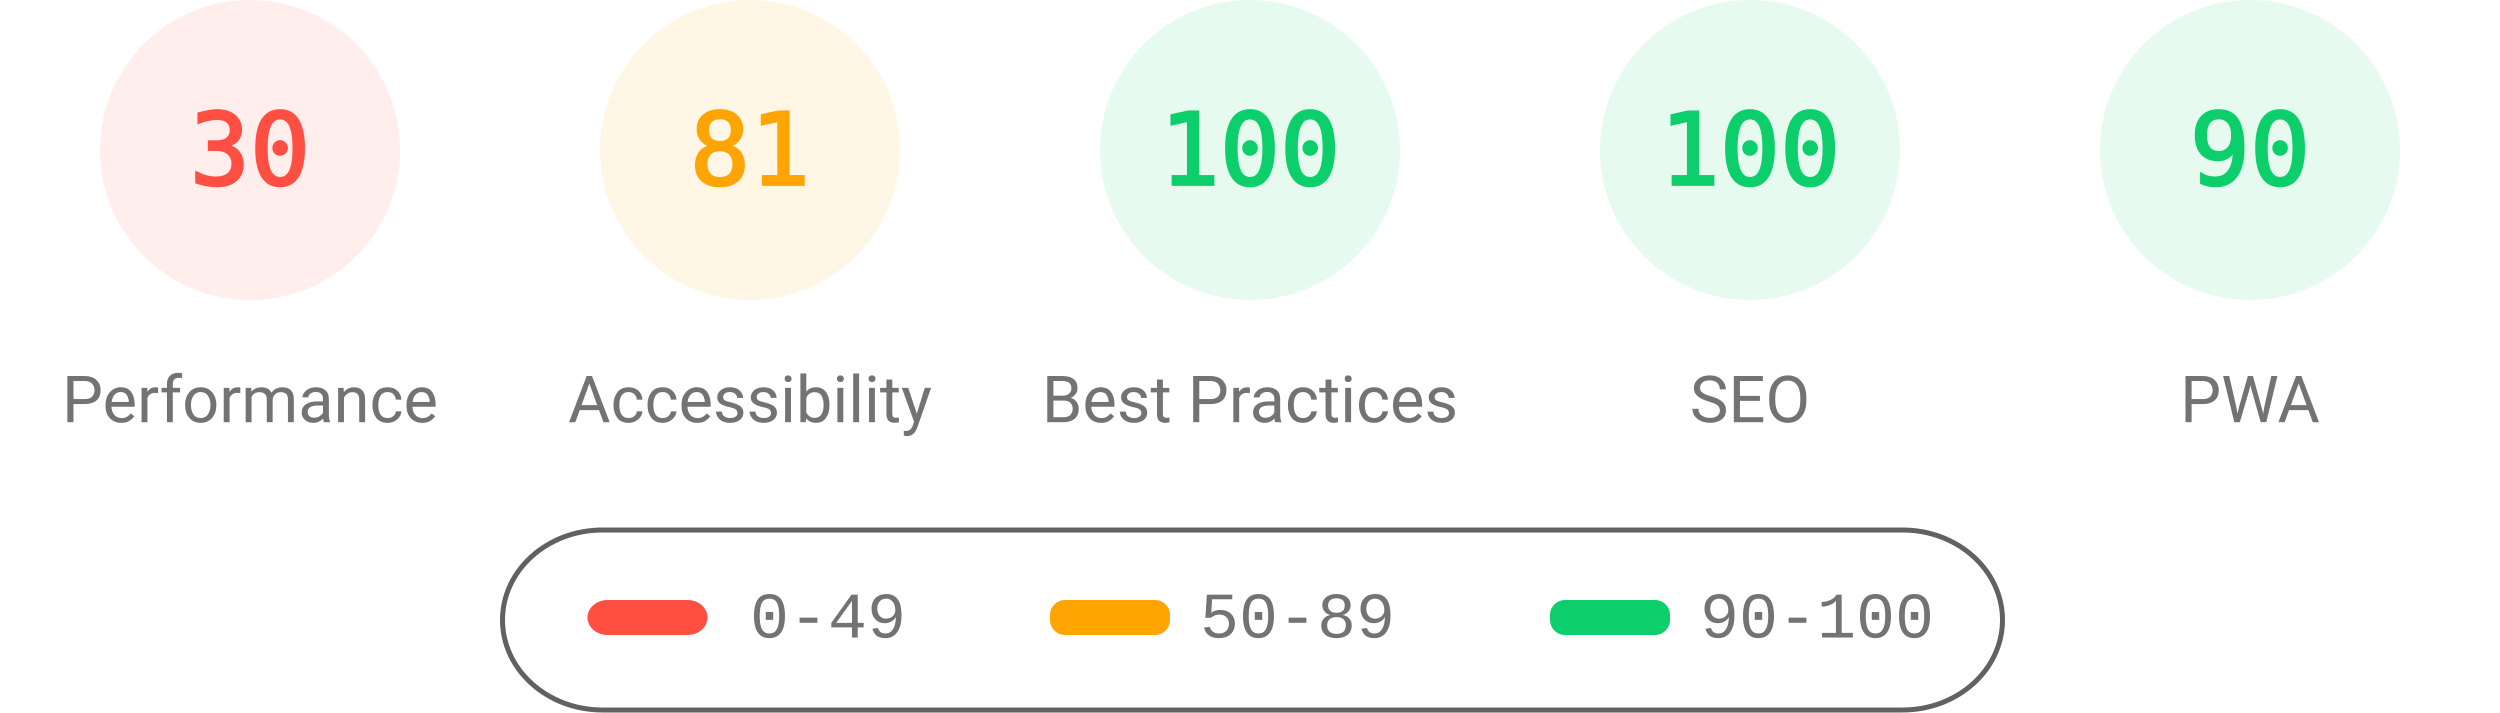
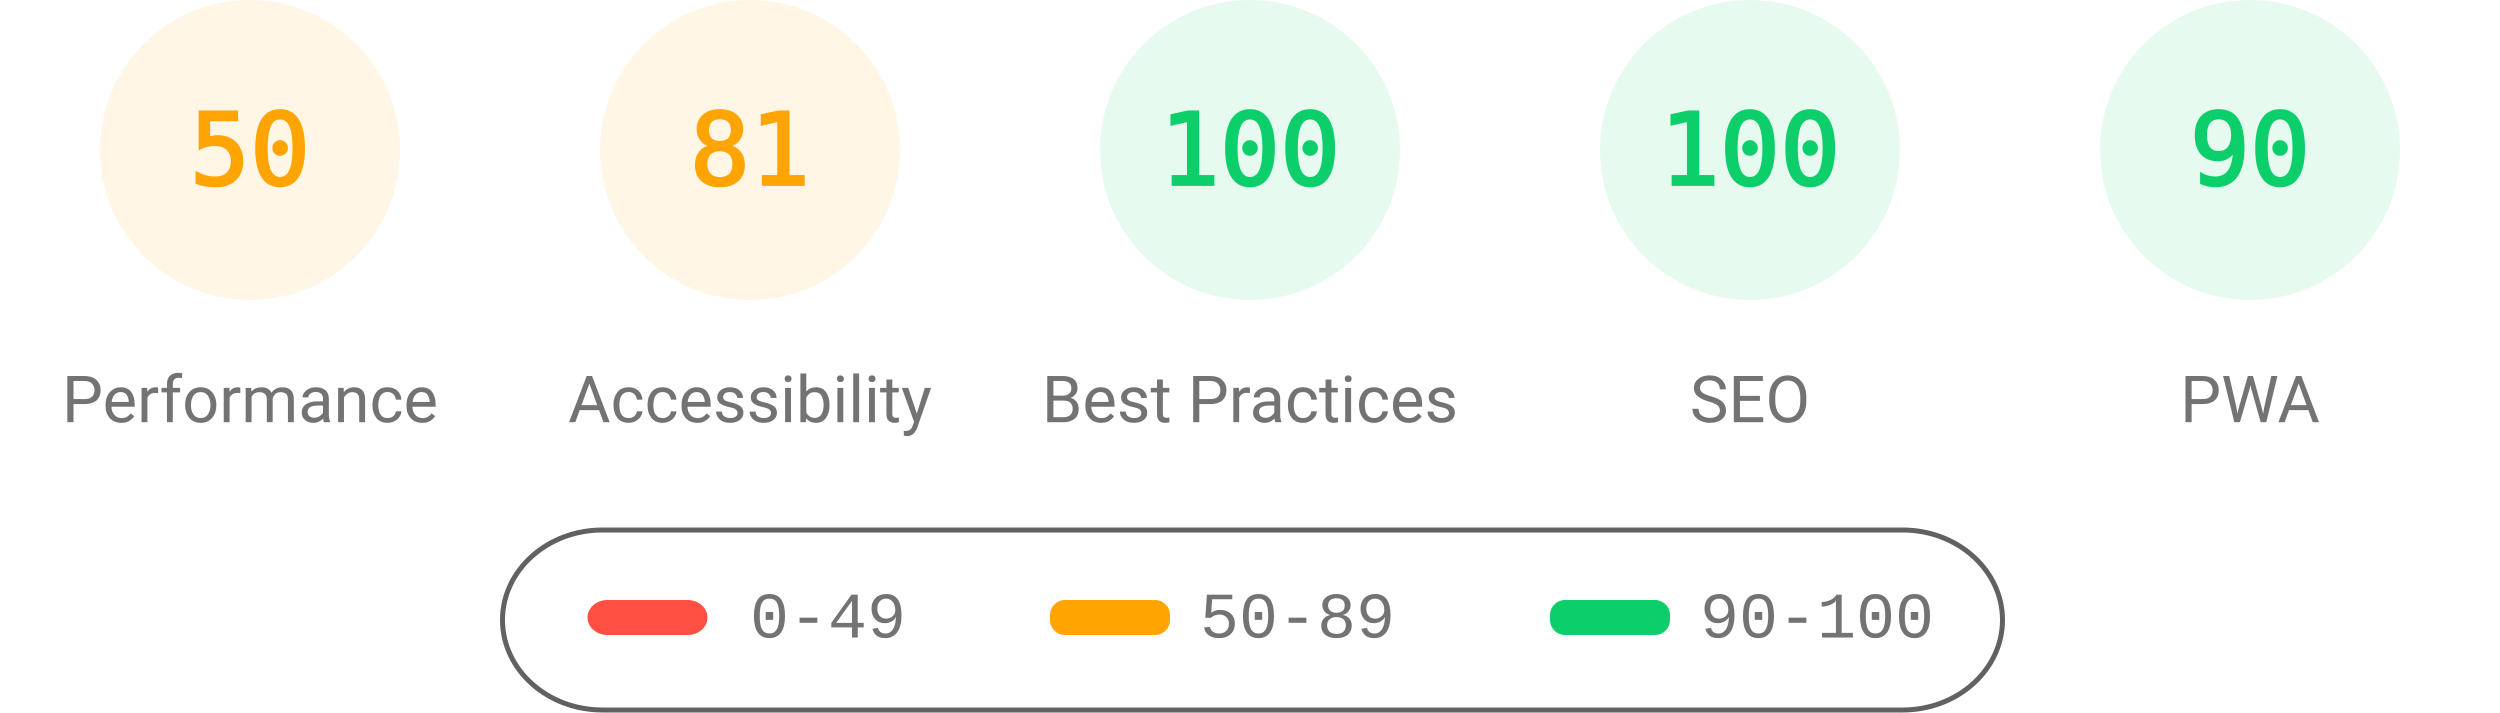
<svg xmlns="http://www.w3.org/2000/svg" fill="none" width="1000" height="285">
  <style>.gauge-base{opacity:.1}.gauge-arc{fill:none;animation-delay:250ms;stroke-linecap:round;transform:rotate(-90deg);transform-origin:100px 60px;animation:load-gauge 1s ease forwards}.guage-text{font-size:40px;font-family:monospace;text-align:center}.guage-red{color:#ff4e42;fill:#ff4e42;stroke:#ff4e42}.guage-orange{color:#ffa400;fill:#ffa400;stroke:#ffa400}.guage-green{color:#0cce6b;fill:#0cce6b;stroke:#0cce6b}.guage-undefined{color:#5c5c5c;fill:#5c5c5c;stroke:#5c5c5c}.guage-title{color:#737373;fill:#737373;stroke:none;font-size:26px;line-height:26px;font-family:Roboto,Halvetica,Arial,sans-serif}@keyframes load-gauge{from{stroke-dasharray:0 352.858}}</style>
-   <svg class="guage-div guage-perf guage-red" viewBox="0 0 200 200" width="200" height="200">
+   <svg class="guage-div guage-perf guage-orange" viewBox="0 0 200 200" width="200" height="200">
    <circle class="gauge-base" r="56" cx="100" cy="60" stroke-width="8" />
-     <circle class="gauge-arc guage-arc-1" r="56" cx="100" cy="60" stroke-width="8" style="stroke-dasharray:105.557,351.858" />
-     <text class="guage-text" x="100" y="60" alignment-baseline="central" dominant-baseline="central" text-anchor="middle">30</text>
+     <circle class="gauge-arc guage-arc-1" r="56" cx="100" cy="60" stroke-width="8" style="stroke-dasharray:175.929,351.858" />
+     <text class="guage-text" x="100" y="60" alignment-baseline="central" dominant-baseline="central" text-anchor="middle">50</text>
    <text class="guage-title" x="100" y="160" alignment-baseline="central" dominant-baseline="central" text-anchor="middle">Performance</text>
  </svg>
  <svg class="guage-div guage-acc guage-orange" viewBox="0 0 200 200" width="200" height="200" x="200">
    <circle class="gauge-base" r="56" cx="100" cy="60" stroke-width="8" />
    <circle class="gauge-arc guage-arc-2" r="56" cx="100" cy="60" stroke-width="8" style="stroke-dasharray:285.005,351.858" />
    <text class="guage-text" x="100" y="60" alignment-baseline="central" dominant-baseline="central" text-anchor="middle">81</text>
    <text class="guage-title" x="100" y="160" alignment-baseline="central" dominant-baseline="central" text-anchor="middle">Accessibility</text>
  </svg>
  <svg class="guage-div guage-best guage-green" viewBox="0 0 200 200" width="200" height="200" x="400">
    <circle class="gauge-base" r="56" cx="100" cy="60" stroke-width="8" />
    <circle class="gauge-arc guage-arc-3" r="56" cx="100" cy="60" stroke-width="8" style="stroke-dasharray:351.858,351.858" />
    <text class="guage-text" x="100" y="60" alignment-baseline="central" dominant-baseline="central" text-anchor="middle">100</text>
    <text class="guage-title" x="100" y="160" alignment-baseline="central" dominant-baseline="central" text-anchor="middle">Best Practices</text>
  </svg>
  <svg class="guage-div guage-seo guage-green" viewBox="0 0 200 200" width="200" height="200" x="600">
    <circle class="gauge-base" r="56" cx="100" cy="60" stroke-width="8" />
    <circle class="gauge-arc guage-arc-4" r="56" cx="100" cy="60" stroke-width="8" style="stroke-dasharray:351.858,351.858" />
    <text class="guage-text" x="100" y="60" alignment-baseline="central" dominant-baseline="central" text-anchor="middle">100</text>
    <text class="guage-title" x="100" y="160" alignment-baseline="central" dominant-baseline="central" text-anchor="middle">SEO</text>
  </svg>
  <svg class="guage-div guage-pwa guage-green" viewBox="0 0 200 200" width="200" height="200" x="800">
    <circle class="gauge-base" r="56" cx="100" cy="60" stroke-width="8" />
    <circle class="gauge-arc guage-arc-4" r="56" cx="100" cy="60" stroke-width="8" style="stroke-dasharray:316.672,351.858" />
    <text class="guage-text" x="100" y="60" alignment-baseline="central" dominant-baseline="central" text-anchor="middle">90</text>
    <text class="guage-title" x="100" y="160" alignment-baseline="central" dominant-baseline="central" text-anchor="middle">PWA</text>
  </svg>
  <svg width="604" height="76" x="200" y="210">
    <path fill="none" id="canvas_background" d="M-1-1h604v80H-1z" />
    <rect fill-opacity="0" stroke="#616161" stroke-width="2" rx="40" id="svg_2" height="72" width="600" y="2" x="1" fill="#000" />
    <rect stroke="#000" rx="8" id="svg_3" height="14" width="48" y="30" x="35" stroke-opacity="null" stroke-width="0" fill="#ff4e42" />
    <rect stroke="#000" rx="6" id="svg_4" height="14" width="48" y="30" x="220" stroke-opacity="null" stroke-width="0" fill="#ffa400" />
    <rect stroke="#000" rx="6" id="svg_5" height="14" width="48" y="30" x="420" stroke-opacity="null" stroke-width="0" fill="#0cce6b" />
    <text xml:space="preserve" text-anchor="start" font-family="'Courier New', Courier, monospace" font-size="26" id="svg_6" y="45" x="100" stroke-opacity="null" stroke-width="0" stroke="#000" fill="#737373">0-49</text>
    <text xml:space="preserve" text-anchor="start" font-family="'Courier New', Courier, monospace" font-size="26" id="svg_7" y="45" x="280" stroke-opacity="null" stroke-width="0" stroke="#000" fill="#737373">50-89</text>
    <text xml:space="preserve" text-anchor="start" font-family="'Courier New', Courier, monospace" font-size="26" id="svg_8" y="45" x="480" stroke-opacity="null" stroke-width="0" stroke="#000" fill="#737373">90-100</text>
  </svg>
</svg>
